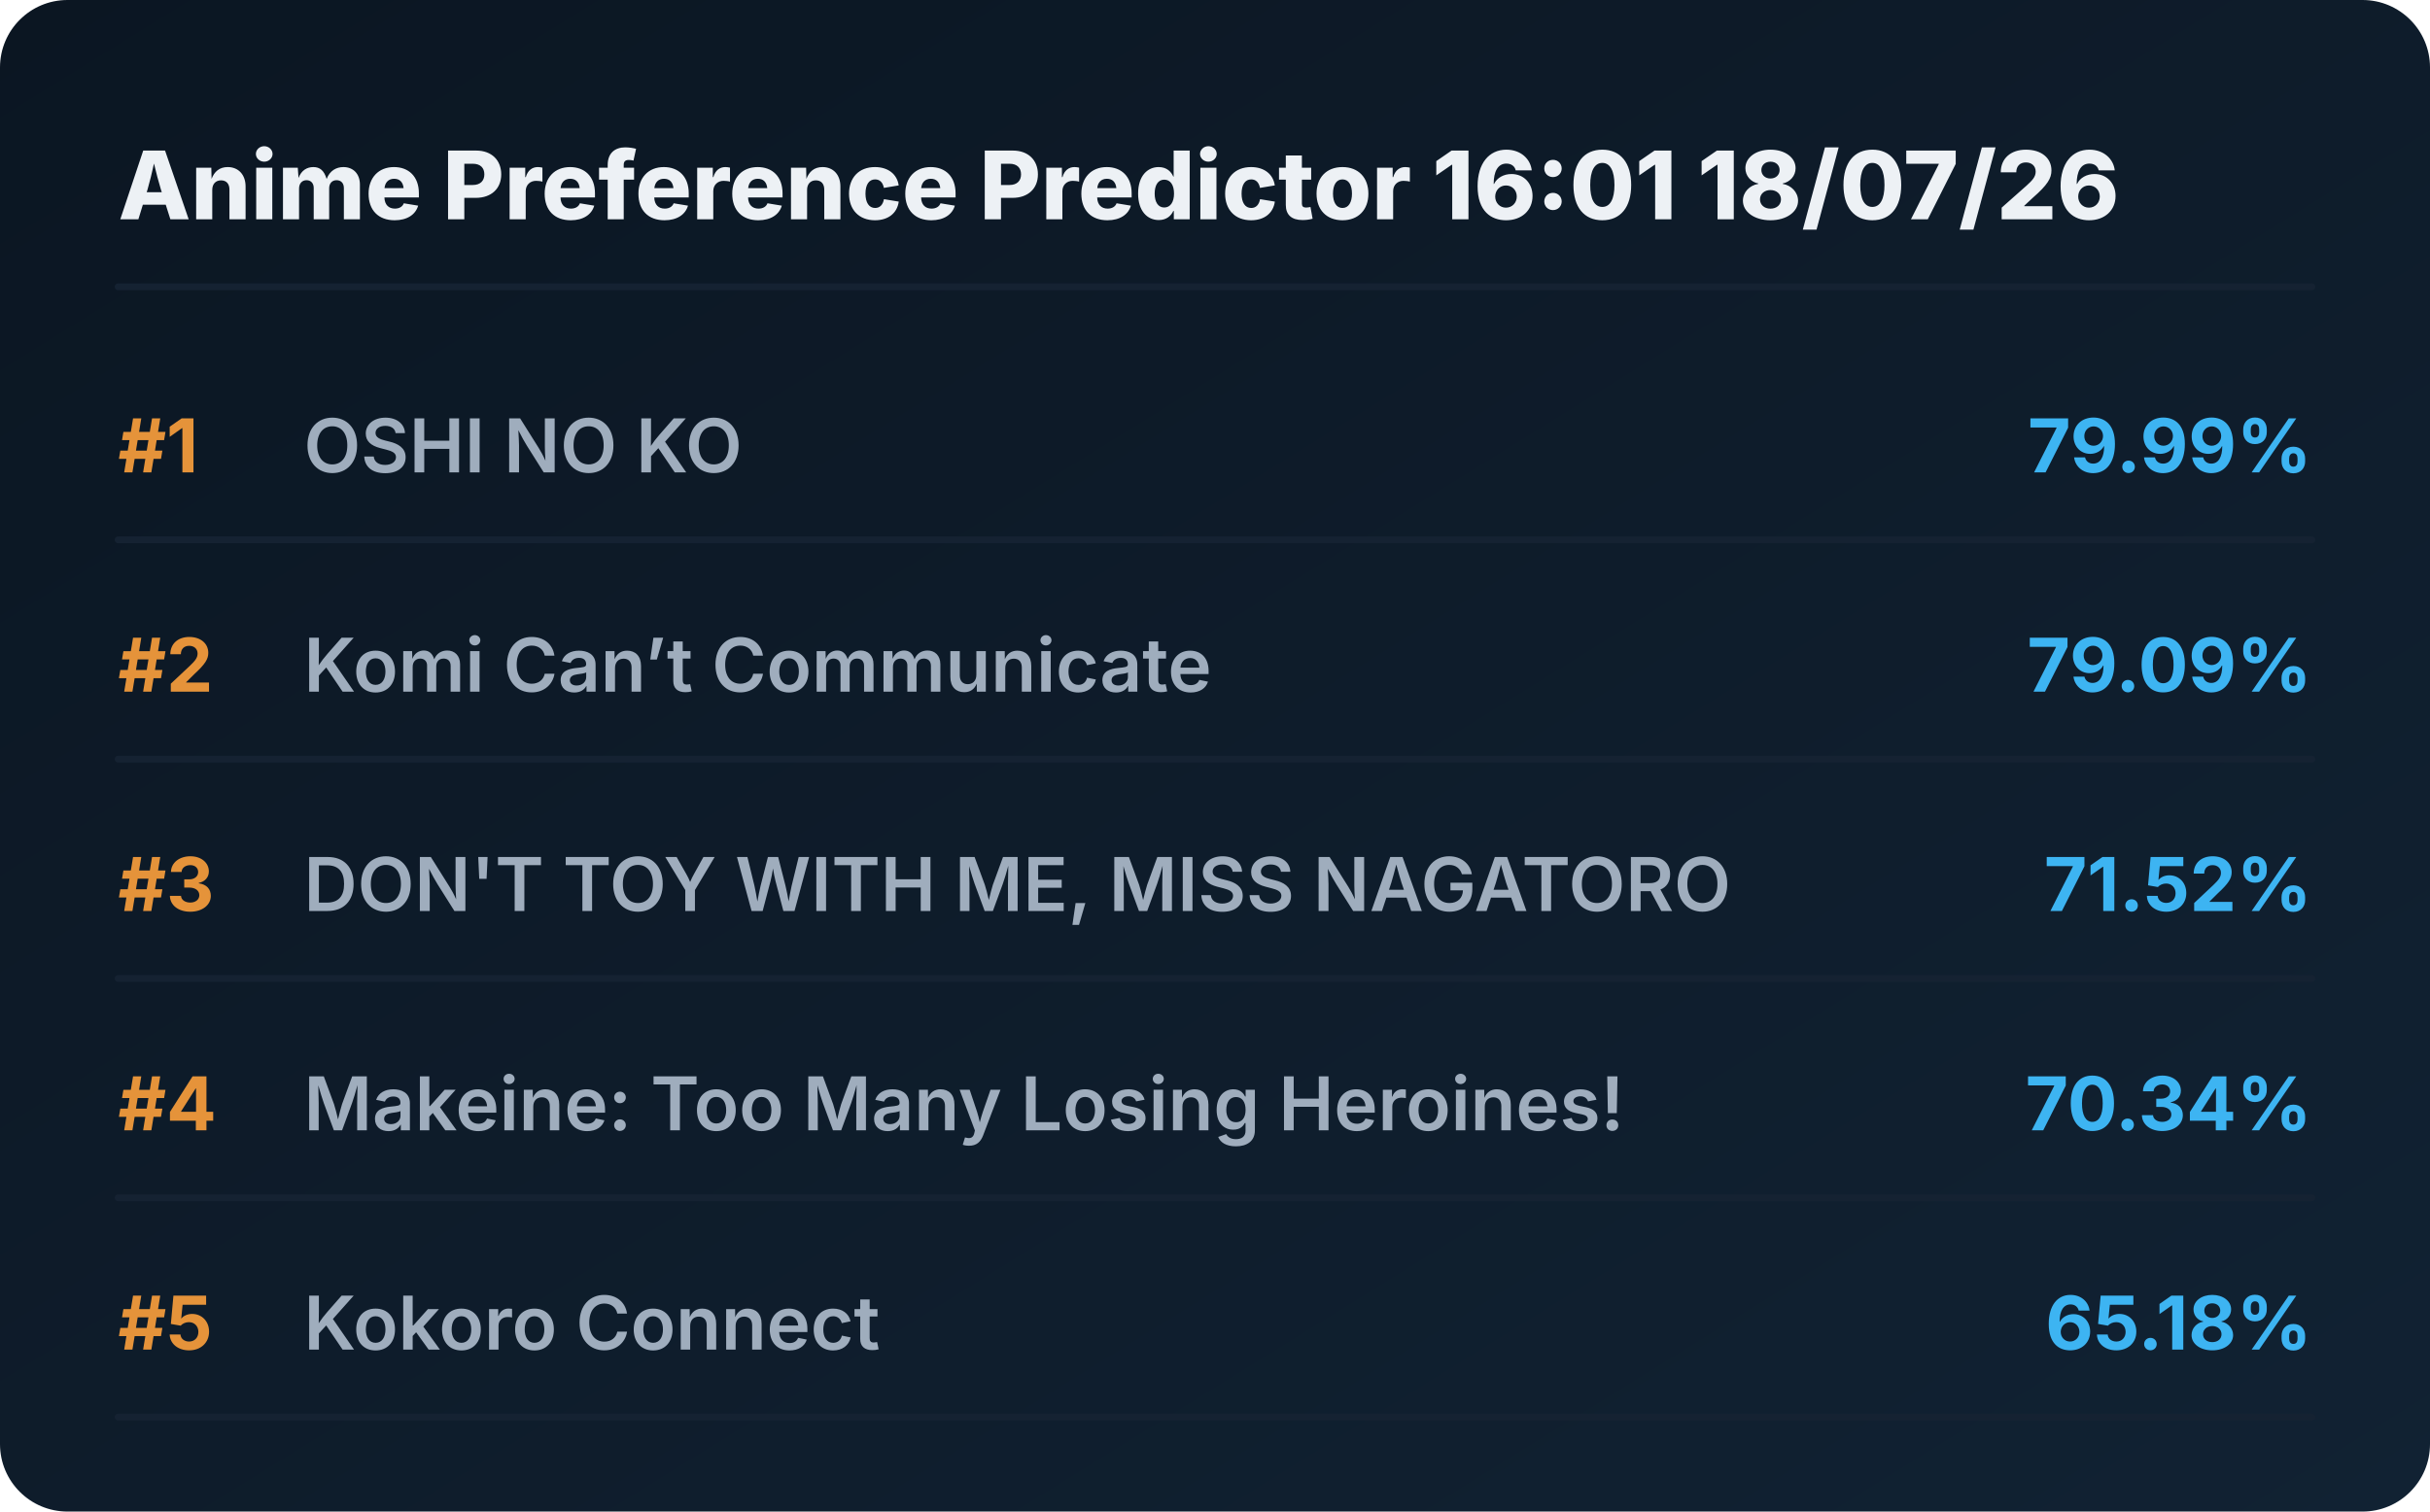
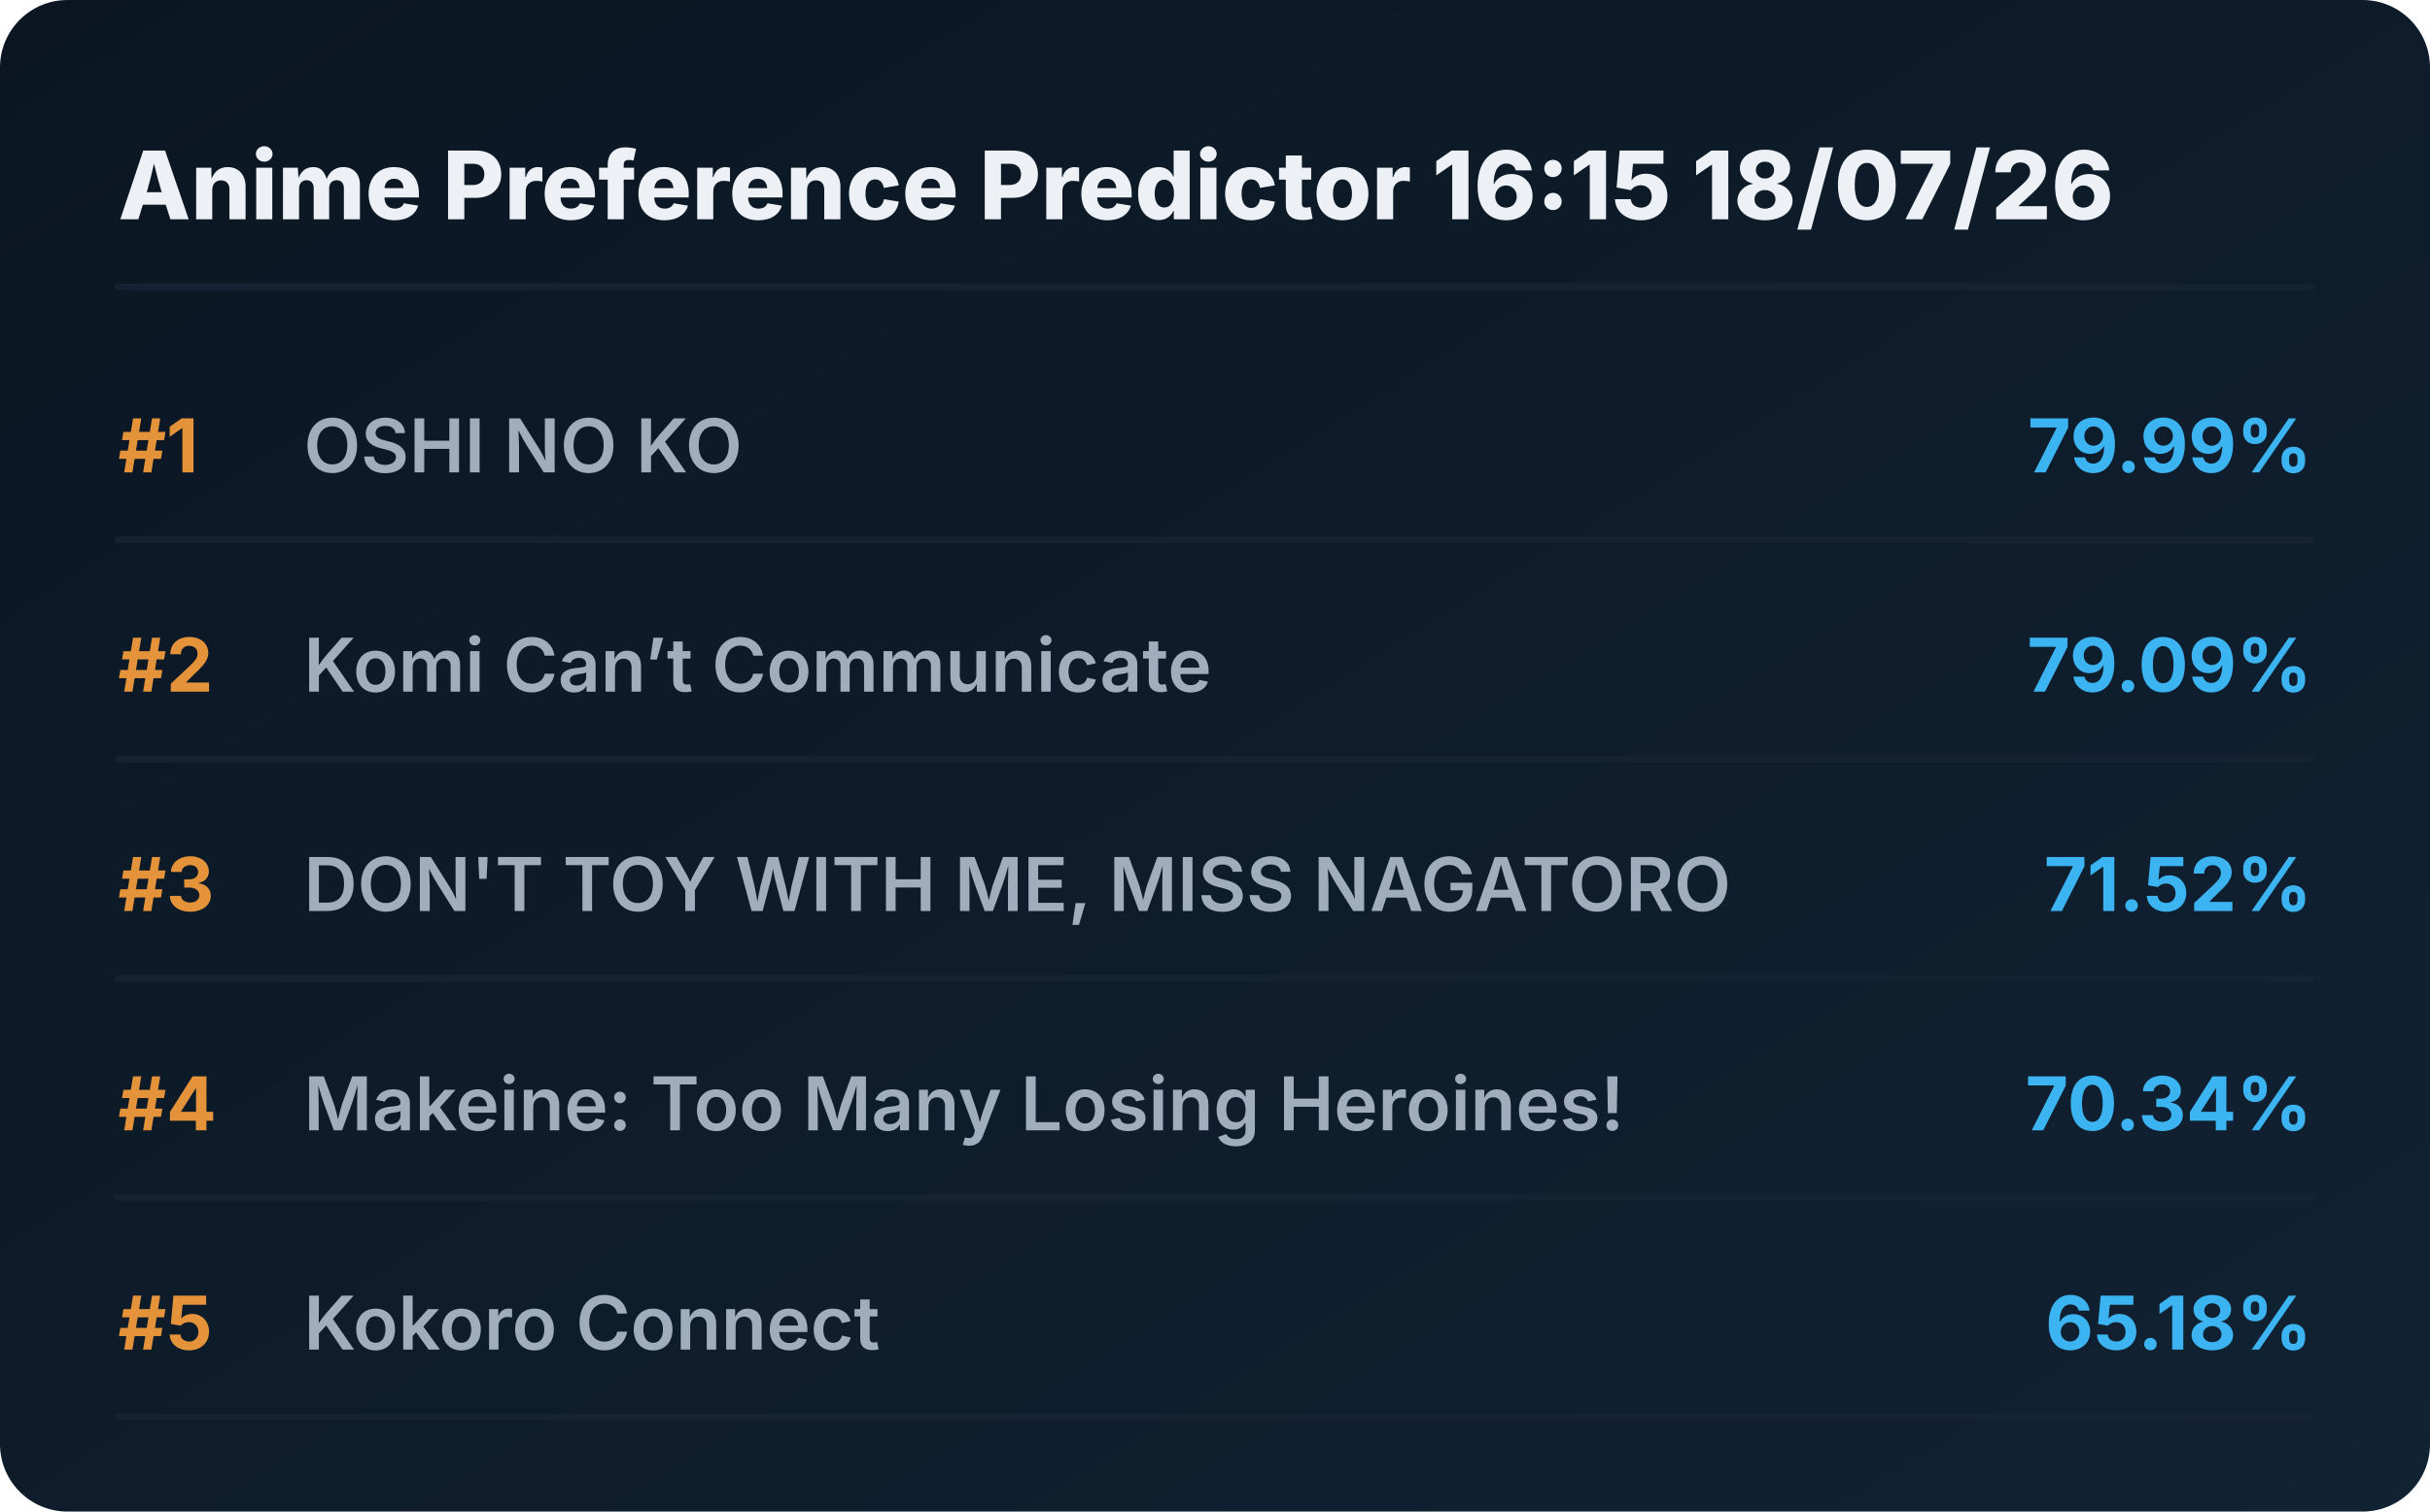
<svg xmlns="http://www.w3.org/2000/svg" viewBox="0 0 720 448" preserveAspectRatio="xMidYMid meet" style="width: 100%; height: auto; max-width: 720px;">
  <defs>
    <linearGradient id="boxGrad" x1="0%" y1="0%" x2="100%" y2="100%">
      <stop offset="0%" stop-color="#0b1622" />
      <stop offset="100%" stop-color="#112233" />
    </linearGradient>
    <clipPath id="titleClip">
      <rect x="90" y="0" width="510" height="100%" />
    </clipPath>
  </defs>
  <style>
    .bg { fill: url(#boxGrad); rx: 20px; }
    .header { font-family: 'Overpass', 'Inter', system-ui, sans-serif; font-weight: 800; font-size: 28px; fill: #edf1f5; }
    .rank { font-family: 'Overpass', 'Inter', system-ui, sans-serif; font-weight: 700; font-size: 22px; fill: #e5933a; }
    .title { font-family: 'Overpass', 'Inter', system-ui, sans-serif; font-weight: 600; font-size: 22px; fill: #9fadbd; }
    .score { font-family: 'Overpass', 'Inter', system-ui, sans-serif; font-weight: 700; font-size: 22px; fill: #3db4f2; }
    .line { stroke: #152232; stroke-width: 2; stroke-linecap: round; }
  </style>
  <rect class="bg" width="720" height="448" />
-   <text x="35" y="65" class="header">Anime Preference Predictor 16:01 18/07/26</text>
+   <text x="35" y="65" class="header">Anime Preference Predictor 16:15 18/07/26</text>
  <line x1="35" y1="85" x2="685" y2="85" class="line" />
  <g transform="translate(0, 0)">
    <text x="35" y="140" class="rank">#1</text>
    <text x="90" y="140" class="title">OSHI NO KO</text>
    <text x="685" y="140" class="score" text-anchor="end">79.99%</text>
    <line x1="35" y1="160" x2="685" y2="160" class="line" />
  </g>
  <g transform="translate(0, 65)">
    <text x="35" y="140" class="rank">#2</text>
    <text x="90" y="140" class="title">Komi Can’t Communicate</text>
    <text x="685" y="140" class="score" text-anchor="end">79.09%</text>
    <line x1="35" y1="160" x2="685" y2="160" class="line" />
  </g>
  <g transform="translate(0, 130)">
    <text x="35" y="140" class="rank">#3</text>
    <text x="90" y="140" class="title">DON'T TOY WITH ME, MISS NAGATORO</text>
    <text x="685" y="140" class="score" text-anchor="end">71.52%</text>
    <line x1="35" y1="160" x2="685" y2="160" class="line" />
  </g>
  <g transform="translate(0, 195)">
    <text x="35" y="140" class="rank">#4</text>
    <text x="90" y="140" class="title">Makeine: Too Many Losing Heroines!</text>
    <text x="685" y="140" class="score" text-anchor="end">70.34%</text>
    <line x1="35" y1="160" x2="685" y2="160" class="line" />
  </g>
  <g transform="translate(0, 260)">
    <text x="35" y="140" class="rank">#5</text>
    <text x="90" y="140" class="title">Kokoro Connect</text>
    <text x="685" y="140" class="score" text-anchor="end">65.18%</text>
    <line x1="35" y1="160" x2="685" y2="160" class="line" />
  </g>
</svg>
